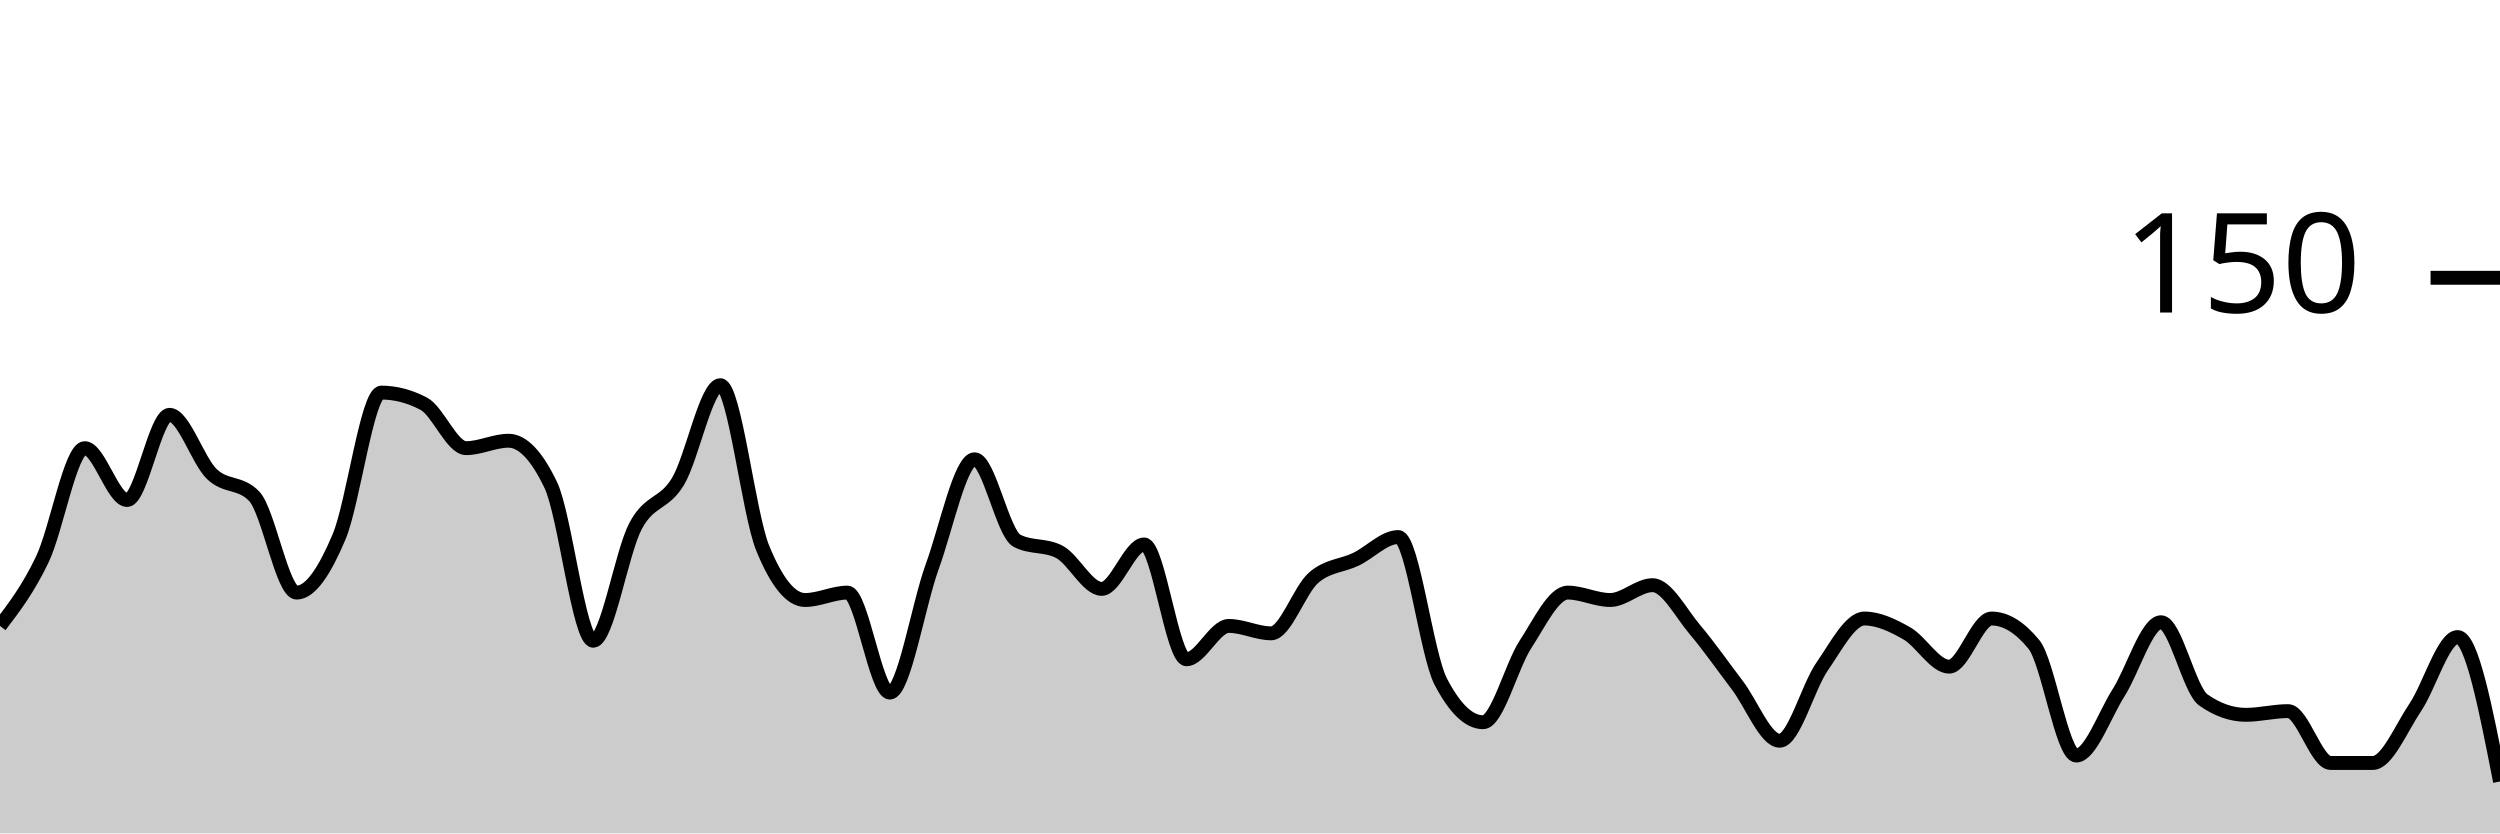
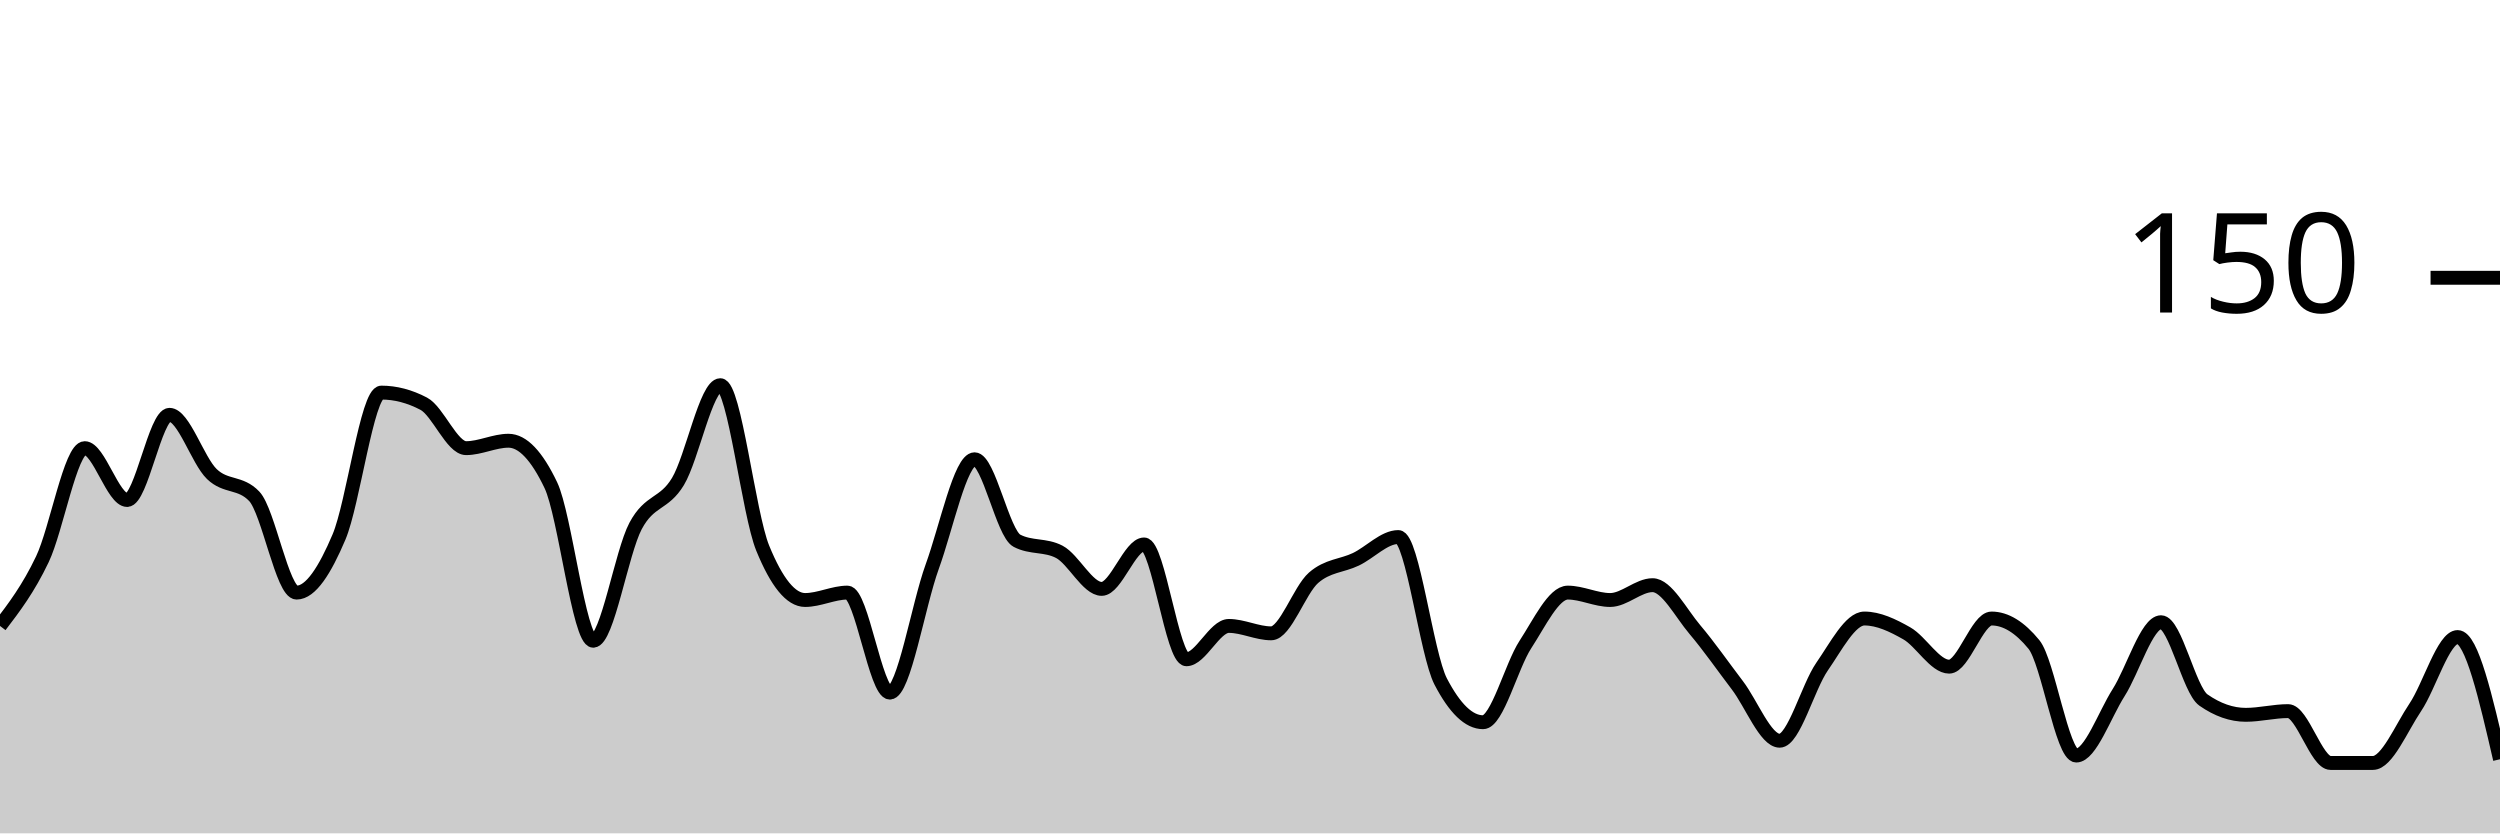
<svg xmlns="http://www.w3.org/2000/svg" viewBox="0 0 180 60">
  <g transform="translate(0,20)">
-     <path class="area" fill="rgba(0, 0, 0, 0.2)" d="M0,25.067C1.017,23.733,2.034,22.4,3.051,20.267C4.068,18.133,5.085,12.267,6.102,12.267C7.119,12.267,8.136,16,9.153,16C10.169,16,11.186,9.867,12.203,9.867C13.22,9.867,14.237,13.156,15.254,14.133C16.271,15.111,17.288,14.667,18.305,15.733C19.322,16.8,20.339,22.667,21.356,22.667C22.373,22.667,23.39,21.067,24.407,18.667C25.424,16.267,26.441,8.267,27.458,8.267C28.475,8.267,29.492,8.533,30.508,9.067C31.525,9.6,32.542,12.267,33.559,12.267C34.576,12.267,35.593,11.733,36.61,11.733C37.627,11.733,38.644,12.8,39.661,14.933C40.678,17.067,41.695,26.133,42.712,26.133C43.729,26.133,44.746,19.778,45.763,17.867C46.78,15.956,47.797,16.356,48.814,14.667C49.831,12.978,50.847,7.733,51.864,7.733C52.881,7.733,53.898,16.978,54.915,19.467C55.932,21.956,56.949,23.2,57.966,23.2C58.983,23.2,60,22.667,61.017,22.667C62.034,22.667,63.051,29.867,64.068,29.867C65.085,29.867,66.102,23.6,67.119,20.8C68.136,18,69.153,13.067,70.169,13.067C71.186,13.067,72.203,18.4,73.22,18.933C74.237,19.467,75.254,19.2,76.271,19.733C77.288,20.267,78.305,22.4,79.322,22.4C80.339,22.4,81.356,19.2,82.373,19.2C83.39,19.2,84.407,27.467,85.424,27.467C86.441,27.467,87.458,25.067,88.475,25.067C89.492,25.067,90.508,25.6,91.525,25.6C92.542,25.6,93.559,22.489,94.576,21.6C95.593,20.711,96.61,20.756,97.627,20.267C98.644,19.778,99.661,18.667,100.678,18.667C101.695,18.667,102.712,27.111,103.729,29.067C104.746,31.022,105.763,32,106.78,32C107.797,32,108.814,27.956,109.831,26.4C110.847,24.844,111.864,22.667,112.881,22.667C113.898,22.667,114.915,23.2,115.932,23.2C116.949,23.2,117.966,22.133,118.983,22.133C120,22.133,121.017,24.133,122.034,25.333C123.051,26.533,124.068,28,125.085,29.333C126.102,30.667,127.119,33.333,128.136,33.333C129.153,33.333,130.169,29.467,131.186,28C132.203,26.533,133.22,24.533,134.237,24.533C135.254,24.533,136.271,25.022,137.288,25.6C138.305,26.178,139.322,28,140.339,28C141.356,28,142.373,24.533,143.39,24.533C144.407,24.533,145.424,25.156,146.441,26.4C147.458,27.644,148.475,34.4,149.492,34.4C150.508,34.4,151.525,31.467,152.542,29.867C153.559,28.267,154.576,24.8,155.593,24.8C156.61,24.8,157.627,29.689,158.644,30.4C159.661,31.111,160.678,31.467,161.695,31.467C162.712,31.467,163.729,31.2,164.746,31.2C165.763,31.2,166.78,34.933,167.797,34.933C168.814,34.933,169.831,34.933,170.847,34.933C171.864,34.933,172.881,32.444,173.898,30.933C174.915,29.422,175.932,25.867,176.949,25.867C177.966,25.867,178.983,31.067,180,36.267L180,40C178.983,40,177.966,40,176.949,40C175.932,40,174.915,40,173.898,40C172.881,40,171.864,40,170.847,40C169.831,40,168.814,40,167.797,40C166.78,40,165.763,40,164.746,40C163.729,40,162.712,40,161.695,40C160.678,40,159.661,40,158.644,40C157.627,40,156.61,40,155.593,40C154.576,40,153.559,40,152.542,40C151.525,40,150.508,40,149.492,40C148.475,40,147.458,40,146.441,40C145.424,40,144.407,40,143.39,40C142.373,40,141.356,40,140.339,40C139.322,40,138.305,40,137.288,40C136.271,40,135.254,40,134.237,40C133.22,40,132.203,40,131.186,40C130.169,40,129.153,40,128.136,40C127.119,40,126.102,40,125.085,40C124.068,40,123.051,40,122.034,40C121.017,40,120,40,118.983,40C117.966,40,116.949,40,115.932,40C114.915,40,113.898,40,112.881,40C111.864,40,110.847,40,109.831,40C108.814,40,107.797,40,106.78,40C105.763,40,104.746,40,103.729,40C102.712,40,101.695,40,100.678,40C99.661,40,98.644,40,97.627,40C96.61,40,95.593,40,94.576,40C93.559,40,92.542,40,91.525,40C90.508,40,89.492,40,88.475,40C87.458,40,86.441,40,85.424,40C84.407,40,83.39,40,82.373,40C81.356,40,80.339,40,79.322,40C78.305,40,77.288,40,76.271,40C75.254,40,74.237,40,73.22,40C72.203,40,71.186,40,70.169,40C69.153,40,68.136,40,67.119,40C66.102,40,65.085,40,64.068,40C63.051,40,62.034,40,61.017,40C60,40,58.983,40,57.966,40C56.949,40,55.932,40,54.915,40C53.898,40,52.881,40,51.864,40C50.847,40,49.831,40,48.814,40C47.797,40,46.78,40,45.763,40C44.746,40,43.729,40,42.712,40C41.695,40,40.678,40,39.661,40C38.644,40,37.627,40,36.61,40C35.593,40,34.576,40,33.559,40C32.542,40,31.525,40,30.508,40C29.492,40,28.475,40,27.458,40C26.441,40,25.424,40,24.407,40C23.39,40,22.373,40,21.356,40C20.339,40,19.322,40,18.305,40C17.288,40,16.271,40,15.254,40C14.237,40,13.22,40,12.203,40C11.186,40,10.169,40,9.153,40C8.136,40,7.119,40,6.102,40C5.085,40,4.068,40,3.051,40C2.034,40,1.017,40,0,40Z" />
-     <path class="line" stroke="black" fill="none" d="M0,25.067C1.017,23.733,2.034,22.4,3.051,20.267C4.068,18.133,5.085,12.267,6.102,12.267C7.119,12.267,8.136,16,9.153,16C10.169,16,11.186,9.867,12.203,9.867C13.22,9.867,14.237,13.156,15.254,14.133C16.271,15.111,17.288,14.667,18.305,15.733C19.322,16.8,20.339,22.667,21.356,22.667C22.373,22.667,23.39,21.067,24.407,18.667C25.424,16.267,26.441,8.267,27.458,8.267C28.475,8.267,29.492,8.533,30.508,9.067C31.525,9.6,32.542,12.267,33.559,12.267C34.576,12.267,35.593,11.733,36.61,11.733C37.627,11.733,38.644,12.8,39.661,14.933C40.678,17.067,41.695,26.133,42.712,26.133C43.729,26.133,44.746,19.778,45.763,17.867C46.78,15.956,47.797,16.356,48.814,14.667C49.831,12.978,50.847,7.733,51.864,7.733C52.881,7.733,53.898,16.978,54.915,19.467C55.932,21.956,56.949,23.2,57.966,23.2C58.983,23.2,60,22.667,61.017,22.667C62.034,22.667,63.051,29.867,64.068,29.867C65.085,29.867,66.102,23.6,67.119,20.8C68.136,18,69.153,13.067,70.169,13.067C71.186,13.067,72.203,18.4,73.22,18.933C74.237,19.467,75.254,19.2,76.271,19.733C77.288,20.267,78.305,22.4,79.322,22.4C80.339,22.4,81.356,19.2,82.373,19.2C83.39,19.2,84.407,27.467,85.424,27.467C86.441,27.467,87.458,25.067,88.475,25.067C89.492,25.067,90.508,25.6,91.525,25.6C92.542,25.6,93.559,22.489,94.576,21.6C95.593,20.711,96.61,20.756,97.627,20.267C98.644,19.778,99.661,18.667,100.678,18.667C101.695,18.667,102.712,27.111,103.729,29.067C104.746,31.022,105.763,32,106.78,32C107.797,32,108.814,27.956,109.831,26.4C110.847,24.844,111.864,22.667,112.881,22.667C113.898,22.667,114.915,23.2,115.932,23.2C116.949,23.2,117.966,22.133,118.983,22.133C120,22.133,121.017,24.133,122.034,25.333C123.051,26.533,124.068,28,125.085,29.333C126.102,30.667,127.119,33.333,128.136,33.333C129.153,33.333,130.169,29.467,131.186,28C132.203,26.533,133.22,24.533,134.237,24.533C135.254,24.533,136.271,25.022,137.288,25.6C138.305,26.178,139.322,28,140.339,28C141.356,28,142.373,24.533,143.39,24.533C144.407,24.533,145.424,25.156,146.441,26.4C147.458,27.644,148.475,34.4,149.492,34.4C150.508,34.4,151.525,31.467,152.542,29.867C153.559,28.267,154.576,24.8,155.593,24.8C156.61,24.8,157.627,29.689,158.644,30.4C159.661,31.111,160.678,31.467,161.695,31.467C162.712,31.467,163.729,31.2,164.746,31.2C165.763,31.2,166.78,34.933,167.797,34.933C168.814,34.933,169.831,34.933,170.847,34.933C171.864,34.933,172.881,32.444,173.898,30.933C174.915,29.422,175.932,25.867,176.949,25.867C177.966,25.867,178.983,31.067,180,36.267" />
+     <path class="area" fill="rgba(0, 0, 0, 0.2)" d="M0,25.067C1.017,23.733,2.034,22.4,3.051,20.267C4.068,18.133,5.085,12.267,6.102,12.267C7.119,12.267,8.136,16,9.153,16C10.169,16,11.186,9.867,12.203,9.867C13.22,9.867,14.237,13.156,15.254,14.133C16.271,15.111,17.288,14.667,18.305,15.733C19.322,16.8,20.339,22.667,21.356,22.667C22.373,22.667,23.39,21.067,24.407,18.667C25.424,16.267,26.441,8.267,27.458,8.267C28.475,8.267,29.492,8.533,30.508,9.067C31.525,9.6,32.542,12.267,33.559,12.267C34.576,12.267,35.593,11.733,36.61,11.733C37.627,11.733,38.644,12.8,39.661,14.933C40.678,17.067,41.695,26.133,42.712,26.133C43.729,26.133,44.746,19.778,45.763,17.867C46.78,15.956,47.797,16.356,48.814,14.667C49.831,12.978,50.847,7.733,51.864,7.733C52.881,7.733,53.898,16.978,54.915,19.467C55.932,21.956,56.949,23.2,57.966,23.2C58.983,23.2,60,22.667,61.017,22.667C62.034,22.667,63.051,29.867,64.068,29.867C65.085,29.867,66.102,23.6,67.119,20.8C68.136,18,69.153,13.067,70.169,13.067C71.186,13.067,72.203,18.4,73.22,18.933C74.237,19.467,75.254,19.2,76.271,19.733C77.288,20.267,78.305,22.4,79.322,22.4C80.339,22.4,81.356,19.2,82.373,19.2C83.39,19.2,84.407,27.467,85.424,27.467C86.441,27.467,87.458,25.067,88.475,25.067C89.492,25.067,90.508,25.6,91.525,25.6C92.542,25.6,93.559,22.489,94.576,21.6C95.593,20.711,96.61,20.756,97.627,20.267C98.644,19.778,99.661,18.667,100.678,18.667C101.695,18.667,102.712,27.111,103.729,29.067C104.746,31.022,105.763,32,106.78,32C107.797,32,108.814,27.956,109.831,26.4C110.847,24.844,111.864,22.667,112.881,22.667C113.898,22.667,114.915,23.2,115.932,23.2C116.949,23.2,117.966,22.133,118.983,22.133C120,22.133,121.017,24.133,122.034,25.333C123.051,26.533,124.068,28,125.085,29.333C126.102,30.667,127.119,33.333,128.136,33.333C129.153,33.333,130.169,29.467,131.186,28C132.203,26.533,133.22,24.533,134.237,24.533C135.254,24.533,136.271,25.022,137.288,25.6C138.305,26.178,139.322,28,140.339,28C141.356,28,142.373,24.533,143.39,24.533C144.407,24.533,145.424,25.156,146.441,26.4C147.458,27.644,148.475,34.4,149.492,34.4C150.508,34.4,151.525,31.467,152.542,29.867C153.559,28.267,154.576,24.8,155.593,24.8C156.61,24.8,157.627,29.689,158.644,30.4C159.661,31.111,160.678,31.467,161.695,31.467C162.712,31.467,163.729,31.2,164.746,31.2C165.763,31.2,166.78,34.933,167.797,34.933C168.814,34.933,169.831,34.933,170.847,34.933C171.864,34.933,172.881,32.444,173.898,30.933C174.915,29.422,175.932,25.867,176.949,25.867C177.966,25.867,178.983,30.267,180,34.667L180,40C178.983,40,177.966,40,176.949,40C175.932,40,174.915,40,173.898,40C172.881,40,171.864,40,170.847,40C169.831,40,168.814,40,167.797,40C166.78,40,165.763,40,164.746,40C163.729,40,162.712,40,161.695,40C160.678,40,159.661,40,158.644,40C157.627,40,156.61,40,155.593,40C154.576,40,153.559,40,152.542,40C151.525,40,150.508,40,149.492,40C148.475,40,147.458,40,146.441,40C145.424,40,144.407,40,143.39,40C142.373,40,141.356,40,140.339,40C139.322,40,138.305,40,137.288,40C136.271,40,135.254,40,134.237,40C133.22,40,132.203,40,131.186,40C130.169,40,129.153,40,128.136,40C127.119,40,126.102,40,125.085,40C124.068,40,123.051,40,122.034,40C121.017,40,120,40,118.983,40C117.966,40,116.949,40,115.932,40C114.915,40,113.898,40,112.881,40C111.864,40,110.847,40,109.831,40C108.814,40,107.797,40,106.78,40C105.763,40,104.746,40,103.729,40C102.712,40,101.695,40,100.678,40C99.661,40,98.644,40,97.627,40C96.61,40,95.593,40,94.576,40C93.559,40,92.542,40,91.525,40C90.508,40,89.492,40,88.475,40C87.458,40,86.441,40,85.424,40C84.407,40,83.39,40,82.373,40C81.356,40,80.339,40,79.322,40C78.305,40,77.288,40,76.271,40C75.254,40,74.237,40,73.22,40C72.203,40,71.186,40,70.169,40C69.153,40,68.136,40,67.119,40C66.102,40,65.085,40,64.068,40C63.051,40,62.034,40,61.017,40C60,40,58.983,40,57.966,40C56.949,40,55.932,40,54.915,40C53.898,40,52.881,40,51.864,40C50.847,40,49.831,40,48.814,40C47.797,40,46.78,40,45.763,40C44.746,40,43.729,40,42.712,40C41.695,40,40.678,40,39.661,40C38.644,40,37.627,40,36.61,40C35.593,40,34.576,40,33.559,40C32.542,40,31.525,40,30.508,40C29.492,40,28.475,40,27.458,40C26.441,40,25.424,40,24.407,40C23.39,40,22.373,40,21.356,40C20.339,40,19.322,40,18.305,40C17.288,40,16.271,40,15.254,40C14.237,40,13.22,40,12.203,40C11.186,40,10.169,40,9.153,40C8.136,40,7.119,40,6.102,40C5.085,40,4.068,40,3.051,40C2.034,40,1.017,40,0,40Z" />
+     <path class="line" stroke="black" fill="none" d="M0,25.067C1.017,23.733,2.034,22.4,3.051,20.267C4.068,18.133,5.085,12.267,6.102,12.267C7.119,12.267,8.136,16,9.153,16C10.169,16,11.186,9.867,12.203,9.867C13.22,9.867,14.237,13.156,15.254,14.133C16.271,15.111,17.288,14.667,18.305,15.733C19.322,16.8,20.339,22.667,21.356,22.667C22.373,22.667,23.39,21.067,24.407,18.667C25.424,16.267,26.441,8.267,27.458,8.267C28.475,8.267,29.492,8.533,30.508,9.067C31.525,9.6,32.542,12.267,33.559,12.267C34.576,12.267,35.593,11.733,36.61,11.733C37.627,11.733,38.644,12.8,39.661,14.933C40.678,17.067,41.695,26.133,42.712,26.133C43.729,26.133,44.746,19.778,45.763,17.867C46.78,15.956,47.797,16.356,48.814,14.667C49.831,12.978,50.847,7.733,51.864,7.733C52.881,7.733,53.898,16.978,54.915,19.467C55.932,21.956,56.949,23.2,57.966,23.2C58.983,23.2,60,22.667,61.017,22.667C62.034,22.667,63.051,29.867,64.068,29.867C65.085,29.867,66.102,23.6,67.119,20.8C68.136,18,69.153,13.067,70.169,13.067C71.186,13.067,72.203,18.4,73.22,18.933C74.237,19.467,75.254,19.2,76.271,19.733C77.288,20.267,78.305,22.4,79.322,22.4C80.339,22.4,81.356,19.2,82.373,19.2C83.39,19.2,84.407,27.467,85.424,27.467C86.441,27.467,87.458,25.067,88.475,25.067C89.492,25.067,90.508,25.6,91.525,25.6C92.542,25.6,93.559,22.489,94.576,21.6C95.593,20.711,96.61,20.756,97.627,20.267C98.644,19.778,99.661,18.667,100.678,18.667C101.695,18.667,102.712,27.111,103.729,29.067C104.746,31.022,105.763,32,106.78,32C107.797,32,108.814,27.956,109.831,26.4C110.847,24.844,111.864,22.667,112.881,22.667C113.898,22.667,114.915,23.2,115.932,23.2C116.949,23.2,117.966,22.133,118.983,22.133C120,22.133,121.017,24.133,122.034,25.333C123.051,26.533,124.068,28,125.085,29.333C126.102,30.667,127.119,33.333,128.136,33.333C129.153,33.333,130.169,29.467,131.186,28C132.203,26.533,133.22,24.533,134.237,24.533C135.254,24.533,136.271,25.022,137.288,25.6C138.305,26.178,139.322,28,140.339,28C141.356,28,142.373,24.533,143.39,24.533C144.407,24.533,145.424,25.156,146.441,26.4C147.458,27.644,148.475,34.4,149.492,34.4C150.508,34.4,151.525,31.467,152.542,29.867C153.559,28.267,154.576,24.8,155.593,24.8C156.61,24.8,157.627,29.689,158.644,30.4C159.661,31.111,160.678,31.467,161.695,31.467C162.712,31.467,163.729,31.2,164.746,31.2C165.763,31.2,166.78,34.933,167.797,34.933C168.814,34.933,169.831,34.933,170.847,34.933C171.864,34.933,172.881,32.444,173.898,30.933C174.915,29.422,175.932,25.867,176.949,25.867C177.966,25.867,178.983,30.267,180,34.667" />
    <path class="axis-ceiling" stroke-width="1" stroke="black" fill="none" d="M175,0L180,0" />
    <text class="axis-ceiling-label" font-family="sans-serif" text-anchor="end" font-size="10px" x="170" y="2.5">150</text>
  </g>
</svg>
